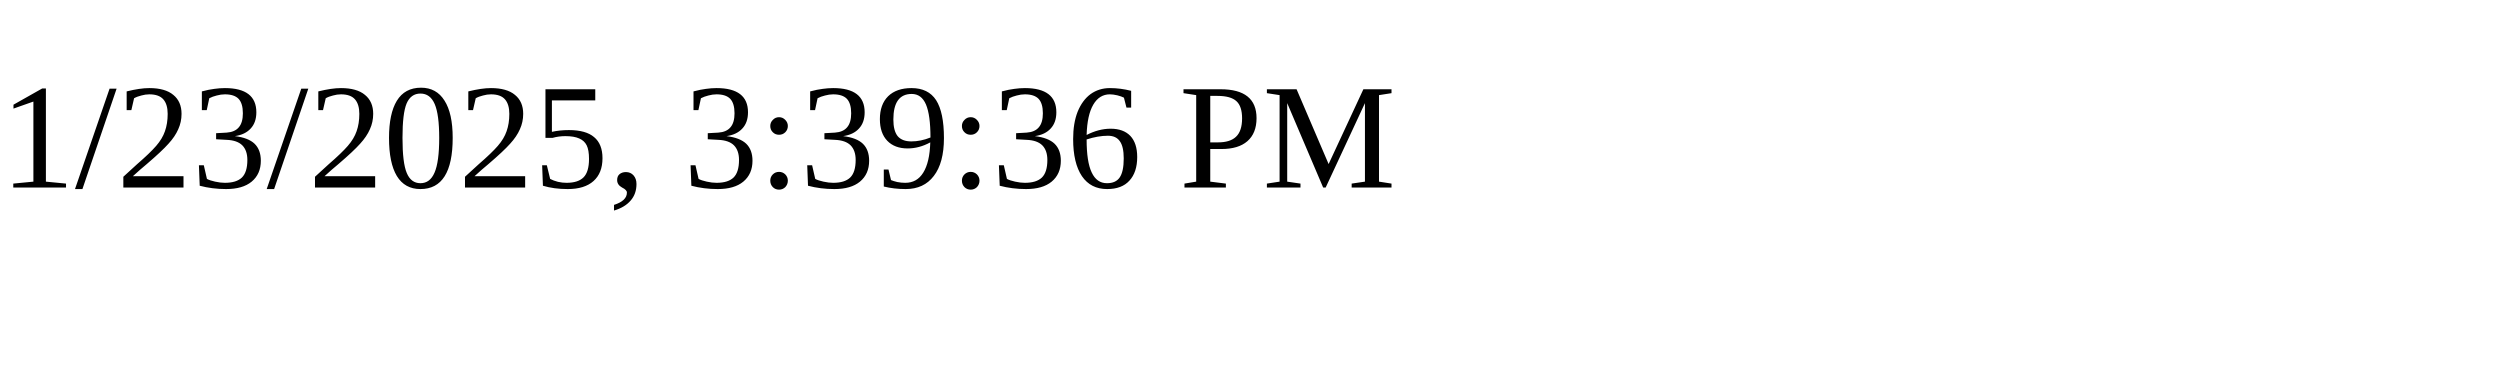
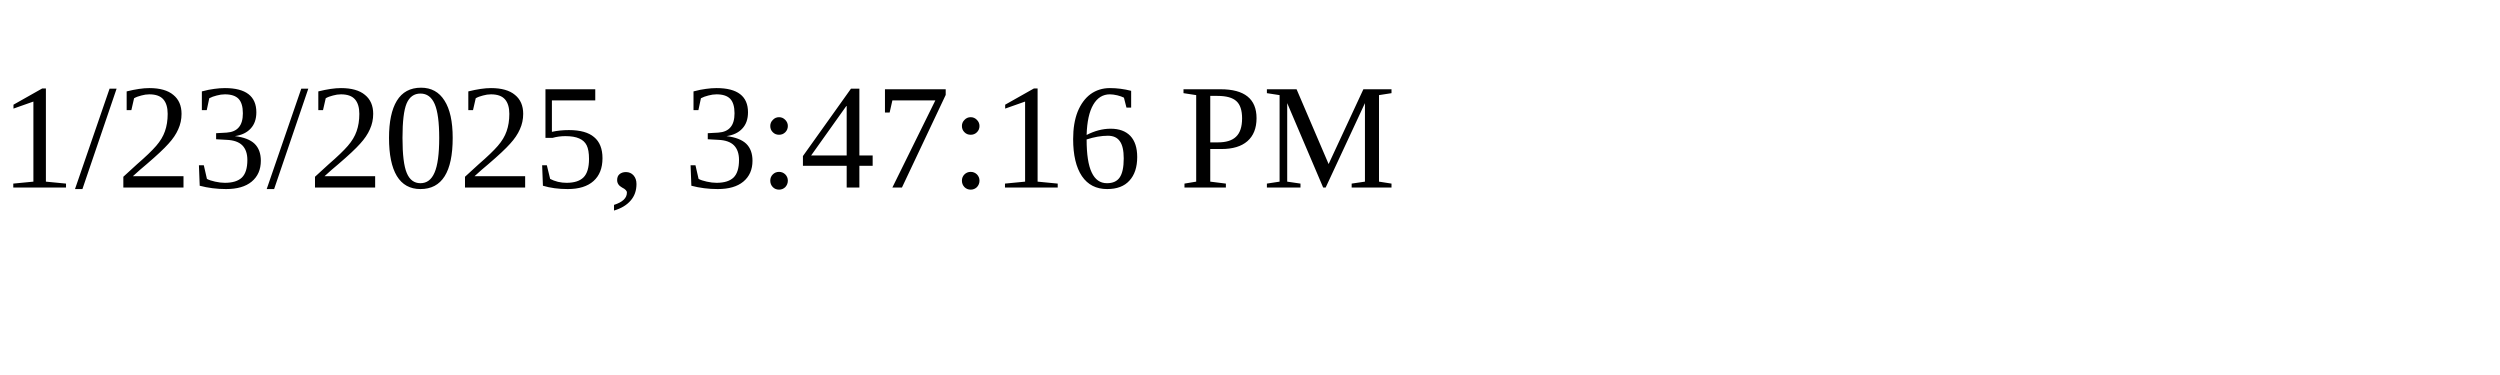
<svg xmlns="http://www.w3.org/2000/svg" height="30" width="200">
-   <text x="0" y="15">1/23/2025, 3:39:36 PM</text>
+   <text x="0" y="15">1/23/2025, 3:47:16 PM</text>
</svg>
